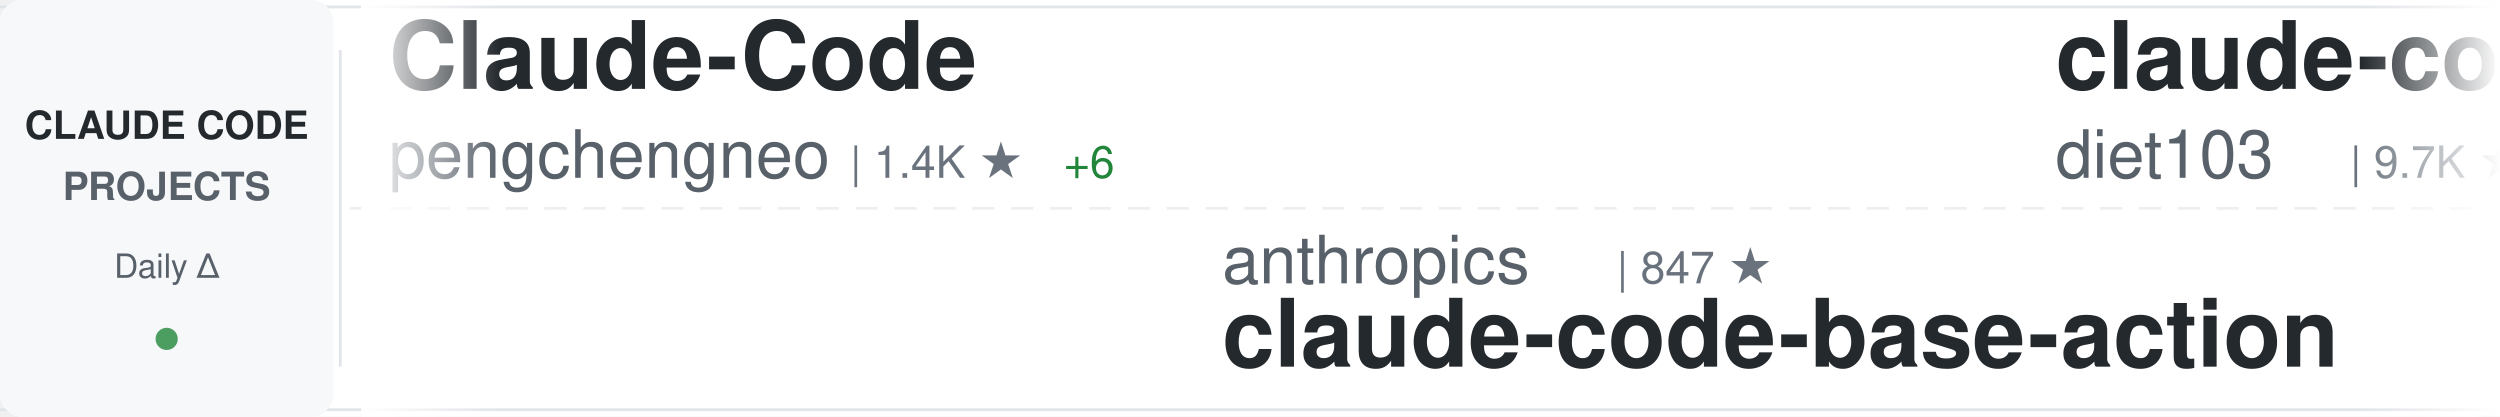
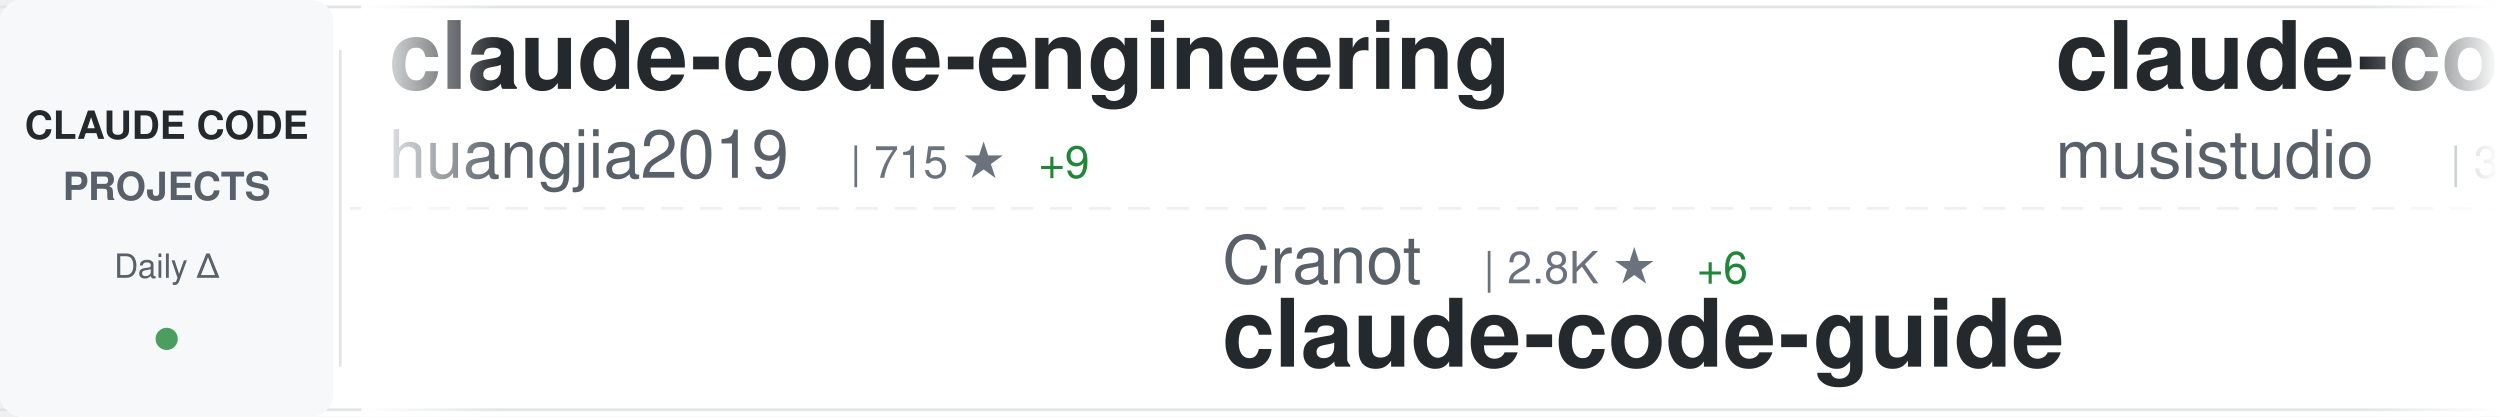
<svg xmlns="http://www.w3.org/2000/svg" width="900" height="150">
  <defs>
    <linearGradient id="awesomeLeftFade" x1="0%" y1="0%" x2="100%" y2="0%">
      <stop offset="0%" style="stop-color:#ffffff;stop-opacity:1" />
      <stop offset="100%" style="stop-color:#ffffff;stop-opacity:0" />
    </linearGradient>
    <linearGradient id="awesomeRightFade" x1="0%" y1="0%" x2="100%" y2="0%">
      <stop offset="0%" style="stop-color:#ffffff;stop-opacity:0" />
      <stop offset="100%" style="stop-color:#ffffff;stop-opacity:1" />
    </linearGradient>
  </defs>
  <rect width="900" height="150" fill="#ffffff" rx="8" />
  <rect x="0" y="2" width="900" height="1" fill="#e1e4e8" />
  <rect x="0" y="147" width="900" height="1" fill="#e1e4e8" />
  <line x1="0" y1="75" x2="900" y2="75" stroke="#e1e4e8" stroke-width="1" stroke-dasharray="8 6" opacity="0.6" />
  <rect x="0" y="0" width="120" height="150" fill="#f6f8fa" rx="8" />
  <text x="60" y="50" font-family="-apple-system, BlinkMacSystemFont, 'Segoe UI', Helvetica, Arial, sans-serif" font-size="14" font-weight="600" fill="#24292e" text-anchor="middle">CLAUDE CODE</text>
  <text x="60" y="72" font-family="-apple-system, BlinkMacSystemFont, 'Segoe UI', Helvetica, Arial, sans-serif" font-size="14" font-weight="600" fill="#586069" text-anchor="middle">PROJECTS</text>
  <text x="60" y="100" font-family="-apple-system, BlinkMacSystemFont, 'Segoe UI', Helvetica, Arial, sans-serif" font-size="12" font-weight="500" fill="#586069" text-anchor="middle">Daily Δ</text>
  <circle cx="60" cy="122" r="4" fill="#22863a" opacity="0.8" />
  <rect x="122" y="18" width="1" height="114" fill="#e1e4e8" />
  <clipPath id="awesomeTickerClip">
    <rect x="130" y="0" width="770" height="150" />
  </clipPath>
  <g clip-path="url(#awesomeTickerClip)">
    <g id="awesomeTickerItems">
      <animateTransform attributeName="transform" attributeType="XML" type="translate" from="0 0" to="-3000 0" dur="54s" repeatCount="indefinite" />
      <g transform="translate(0, 0)">
-         <text x="140" y="32" font-family="-apple-system, BlinkMacSystemFont, 'Segoe UI', Helvetica, Arial, sans-serif" font-size="34" font-weight="600" fill="#24292e">Claude-Code</text>
-         <text x="140" y="64" font-family="-apple-system, BlinkMacSystemFont, 'Segoe UI', Helvetica, Arial, sans-serif" font-size="24" font-weight="400" fill="#586069">pengchengneo</text>
-         <text x="306" y="64" font-family="-apple-system, BlinkMacSystemFont, 'Segoe UI', Helvetica, Arial, sans-serif" font-size="16" font-weight="500" fill="#6a737d">| 1.4K ★</text>
-         <text x="383" y="64" font-family="-apple-system, BlinkMacSystemFont, 'Segoe UI', Helvetica, Arial, sans-serif" font-size="16" font-weight="500" fill="#22863a"> +6</text>
+         <text x="140" y="32" font-family="-apple-system, BlinkMacSystemFont, 'Segoe UI', Helvetica, Arial, sans-serif" font-size="34" font-weight="600" fill="#24292e">claude-code-engineering</text>
+         <text x="140" y="64" font-family="-apple-system, BlinkMacSystemFont, 'Segoe UI', Helvetica, Arial, sans-serif" font-size="24" font-weight="400" fill="#586069">huangjia2019</text>
+         <text x="306" y="64" font-family="-apple-system, BlinkMacSystemFont, 'Segoe UI', Helvetica, Arial, sans-serif" font-size="16" font-weight="500" fill="#6a737d">| 715 ★</text>
+         <text x="374" y="64" font-family="-apple-system, BlinkMacSystemFont, 'Segoe UI', Helvetica, Arial, sans-serif" font-size="16" font-weight="500" fill="#22863a"> +9</text>
      </g>
      <g transform="translate(300, 0)">
-         <text x="140" y="102" font-family="-apple-system, BlinkMacSystemFont, 'Segoe UI', Helvetica, Arial, sans-serif" font-size="24" font-weight="400" fill="#586069">anthropics</text>
-         <text x="282" y="102" font-family="-apple-system, BlinkMacSystemFont, 'Segoe UI', Helvetica, Arial, sans-serif" font-size="16" font-weight="500" fill="#6a737d">| 847 ★</text>
-         <text x="140" y="132" font-family="-apple-system, BlinkMacSystemFont, 'Segoe UI', Helvetica, Arial, sans-serif" font-size="34" font-weight="600" fill="#24292e">claude-code-base-action</text>
+         <text x="140" y="102" font-family="-apple-system, BlinkMacSystemFont, 'Segoe UI', Helvetica, Arial, sans-serif" font-size="24" font-weight="400" fill="#586069">Cranot</text>
+         <text x="234" y="102" font-family="-apple-system, BlinkMacSystemFont, 'Segoe UI', Helvetica, Arial, sans-serif" font-size="16" font-weight="500" fill="#6a737d">| 2.8K ★</text>
+         <text x="311" y="102" font-family="-apple-system, BlinkMacSystemFont, 'Segoe UI', Helvetica, Arial, sans-serif" font-size="16" font-weight="500" fill="#22863a"> +6</text>
+         <text x="140" y="132" font-family="-apple-system, BlinkMacSystemFont, 'Segoe UI', Helvetica, Arial, sans-serif" font-size="34" font-weight="600" fill="#24292e">claude-code-guide</text>
      </g>
      <g transform="translate(600, 0)">
-         <text x="140" y="32" font-family="-apple-system, BlinkMacSystemFont, 'Segoe UI', Helvetica, Arial, sans-serif" font-size="34" font-weight="600" fill="#24292e">claude-code-infrastructu...</text>
-         <text x="140" y="64" font-family="-apple-system, BlinkMacSystemFont, 'Segoe UI', Helvetica, Arial, sans-serif" font-size="24" font-weight="400" fill="#586069">diet103</text>
-         <text x="246" y="64" font-family="-apple-system, BlinkMacSystemFont, 'Segoe UI', Helvetica, Arial, sans-serif" font-size="16" font-weight="500" fill="#6a737d">| 9.7K ★</text>
-         <text x="323" y="64" font-family="-apple-system, BlinkMacSystemFont, 'Segoe UI', Helvetica, Arial, sans-serif" font-size="16" font-weight="500" fill="#22863a"> +2</text>
+         <text x="140" y="32" font-family="-apple-system, BlinkMacSystemFont, 'Segoe UI', Helvetica, Arial, sans-serif" font-size="34" font-weight="600" fill="#24292e">claude-code-router</text>
+         <text x="140" y="64" font-family="-apple-system, BlinkMacSystemFont, 'Segoe UI', Helvetica, Arial, sans-serif" font-size="24" font-weight="400" fill="#586069">musistudio</text>
+         <text x="282" y="64" font-family="-apple-system, BlinkMacSystemFont, 'Segoe UI', Helvetica, Arial, sans-serif" font-size="16" font-weight="500" fill="#6a737d">| 34.4K ★</text>
+         <text x="368" y="64" font-family="-apple-system, BlinkMacSystemFont, 'Segoe UI', Helvetica, Arial, sans-serif" font-size="16" font-weight="500" fill="#22863a"> +31</text>
      </g>
      <g transform="translate(900, 0)">
-         <text x="140" y="102" font-family="-apple-system, BlinkMacSystemFont, 'Segoe UI', Helvetica, Arial, sans-serif" font-size="24" font-weight="400" fill="#586069">hangsman</text>
-         <text x="258" y="102" font-family="-apple-system, BlinkMacSystemFont, 'Segoe UI', Helvetica, Arial, sans-serif" font-size="16" font-weight="500" fill="#6a737d">| 782 ★</text>
-         <text x="326" y="102" font-family="-apple-system, BlinkMacSystemFont, 'Segoe UI', Helvetica, Arial, sans-serif" font-size="16" font-weight="500" fill="#22863a"> +2</text>
-         <text x="140" y="132" font-family="-apple-system, BlinkMacSystemFont, 'Segoe UI', Helvetica, Arial, sans-serif" font-size="34" font-weight="600" fill="#24292e">claude-code-source</text>
+         <text x="140" y="102" font-family="-apple-system, BlinkMacSystemFont, 'Segoe UI', Helvetica, Arial, sans-serif" font-size="24" font-weight="400" fill="#586069">chauncygu</text>
+         <text x="270" y="102" font-family="-apple-system, BlinkMacSystemFont, 'Segoe UI', Helvetica, Arial, sans-serif" font-size="16" font-weight="500" fill="#6a737d">| 2.5K ★</text>
+         <text x="347" y="102" font-family="-apple-system, BlinkMacSystemFont, 'Segoe UI', Helvetica, Arial, sans-serif" font-size="16" font-weight="500" fill="#22863a"> +9</text>
+         <text x="140" y="132" font-family="-apple-system, BlinkMacSystemFont, 'Segoe UI', Helvetica, Arial, sans-serif" font-size="34" font-weight="600" fill="#24292e">collection-claude-code-s...</text>
      </g>
      <g transform="translate(1200, 0)">
-         <text x="140" y="32" font-family="-apple-system, BlinkMacSystemFont, 'Segoe UI', Helvetica, Arial, sans-serif" font-size="34" font-weight="600" fill="#24292e">claude-code-security-rev...</text>
-         <text x="140" y="64" font-family="-apple-system, BlinkMacSystemFont, 'Segoe UI', Helvetica, Arial, sans-serif" font-size="24" font-weight="400" fill="#586069">anthropics</text>
-         <text x="282" y="64" font-family="-apple-system, BlinkMacSystemFont, 'Segoe UI', Helvetica, Arial, sans-serif" font-size="16" font-weight="500" fill="#6a737d">| 4.9K ★</text>
-         <text x="359" y="64" font-family="-apple-system, BlinkMacSystemFont, 'Segoe UI', Helvetica, Arial, sans-serif" font-size="16" font-weight="500" fill="#22863a"> +14</text>
+         <text x="140" y="32" font-family="-apple-system, BlinkMacSystemFont, 'Segoe UI', Helvetica, Arial, sans-serif" font-size="34" font-weight="600" fill="#24292e">sc-claude-code-files</text>
+         <text x="140" y="64" font-family="-apple-system, BlinkMacSystemFont, 'Segoe UI', Helvetica, Arial, sans-serif" font-size="24" font-weight="400" fill="#586069">https-deeplearning-ai</text>
+         <text x="414" y="64" font-family="-apple-system, BlinkMacSystemFont, 'Segoe UI', Helvetica, Arial, sans-serif" font-size="16" font-weight="500" fill="#6a737d">| 520 ★</text>
      </g>
      <g transform="translate(1500, 0)">
-         <text x="140" y="102" font-family="-apple-system, BlinkMacSystemFont, 'Segoe UI', Helvetica, Arial, sans-serif" font-size="24" font-weight="400" fill="#586069">ChrisWiles</text>
-         <text x="282" y="102" font-family="-apple-system, BlinkMacSystemFont, 'Segoe UI', Helvetica, Arial, sans-serif" font-size="16" font-weight="500" fill="#6a737d">| 5.9K ★</text>
-         <text x="359" y="102" font-family="-apple-system, BlinkMacSystemFont, 'Segoe UI', Helvetica, Arial, sans-serif" font-size="16" font-weight="500" fill="#22863a"> +2</text>
-         <text x="140" y="132" font-family="-apple-system, BlinkMacSystemFont, 'Segoe UI', Helvetica, Arial, sans-serif" font-size="34" font-weight="600" fill="#24292e">claude-code-showcase</text>
+         <text x="140" y="102" font-family="-apple-system, BlinkMacSystemFont, 'Segoe UI', Helvetica, Arial, sans-serif" font-size="24" font-weight="400" fill="#586069">luyao618</text>
+         <text x="258" y="102" font-family="-apple-system, BlinkMacSystemFont, 'Segoe UI', Helvetica, Arial, sans-serif" font-size="16" font-weight="500" fill="#6a737d">| 1.4K ★</text>
+         <text x="335" y="102" font-family="-apple-system, BlinkMacSystemFont, 'Segoe UI', Helvetica, Arial, sans-serif" font-size="16" font-weight="500" fill="#22863a"> +13</text>
+         <text x="140" y="132" font-family="-apple-system, BlinkMacSystemFont, 'Segoe UI', Helvetica, Arial, sans-serif" font-size="34" font-weight="600" fill="#24292e">Claude-Code-Source-Study</text>
      </g>
      <g transform="translate(1800, 0)">
-         <text x="140" y="32" font-family="-apple-system, BlinkMacSystemFont, 'Segoe UI', Helvetica, Arial, sans-serif" font-size="34" font-weight="600" fill="#24292e">claude-code-system-promp...</text>
-         <text x="140" y="64" font-family="-apple-system, BlinkMacSystemFont, 'Segoe UI', Helvetica, Arial, sans-serif" font-size="24" font-weight="400" fill="#586069">Piebald-AI</text>
-         <text x="282" y="64" font-family="-apple-system, BlinkMacSystemFont, 'Segoe UI', Helvetica, Arial, sans-serif" font-size="16" font-weight="500" fill="#6a737d">| 10.6K ★</text>
-         <text x="368" y="64" font-family="-apple-system, BlinkMacSystemFont, 'Segoe UI', Helvetica, Arial, sans-serif" font-size="16" font-weight="500" fill="#22863a"> +41</text>
+         <text x="140" y="32" font-family="-apple-system, BlinkMacSystemFont, 'Segoe UI', Helvetica, Arial, sans-serif" font-size="34" font-weight="600" fill="#24292e">Open-ClaudeCode</text>
+         <text x="140" y="64" font-family="-apple-system, BlinkMacSystemFont, 'Segoe UI', Helvetica, Arial, sans-serif" font-size="24" font-weight="400" fill="#586069">LING71671</text>
+         <text x="270" y="64" font-family="-apple-system, BlinkMacSystemFont, 'Segoe UI', Helvetica, Arial, sans-serif" font-size="16" font-weight="500" fill="#6a737d">| 867 ★</text>
+         <text x="338" y="64" font-family="-apple-system, BlinkMacSystemFont, 'Segoe UI', Helvetica, Arial, sans-serif" font-size="16" font-weight="500" fill="#22863a"> +3</text>
      </g>
      <g transform="translate(2100, 0)">
-         <text x="140" y="102" font-family="-apple-system, BlinkMacSystemFont, 'Segoe UI', Helvetica, Arial, sans-serif" font-size="24" font-weight="400" fill="#586069">shareAI-lab</text>
-         <text x="294" y="102" font-family="-apple-system, BlinkMacSystemFont, 'Segoe UI', Helvetica, Arial, sans-serif" font-size="16" font-weight="500" fill="#6a737d">| 63.1K ★</text>
-         <text x="380" y="102" font-family="-apple-system, BlinkMacSystemFont, 'Segoe UI', Helvetica, Arial, sans-serif" font-size="16" font-weight="500" fill="#22863a"> +270</text>
-         <text x="140" y="132" font-family="-apple-system, BlinkMacSystemFont, 'Segoe UI', Helvetica, Arial, sans-serif" font-size="34" font-weight="600" fill="#24292e">learn-claude-code</text>
+         <text x="140" y="102" font-family="-apple-system, BlinkMacSystemFont, 'Segoe UI', Helvetica, Arial, sans-serif" font-size="24" font-weight="400" fill="#586069">Hyper66666</text>
+         <text x="282" y="102" font-family="-apple-system, BlinkMacSystemFont, 'Segoe UI', Helvetica, Arial, sans-serif" font-size="16" font-weight="500" fill="#6a737d">| 215 ★</text>
+         <text x="140" y="132" font-family="-apple-system, BlinkMacSystemFont, 'Segoe UI', Helvetica, Arial, sans-serif" font-size="34" font-weight="600" fill="#24292e">claude-code-sourcemap</text>
      </g>
      <g transform="translate(2400, 0)">
-         <text x="140" y="32" font-family="-apple-system, BlinkMacSystemFont, 'Segoe UI', Helvetica, Arial, sans-serif" font-size="34" font-weight="600" fill="#24292e">claude-code-proxy</text>
-         <text x="140" y="64" font-family="-apple-system, BlinkMacSystemFont, 'Segoe UI', Helvetica, Arial, sans-serif" font-size="24" font-weight="400" fill="#586069">fuergaosi233</text>
-         <text x="306" y="64" font-family="-apple-system, BlinkMacSystemFont, 'Segoe UI', Helvetica, Arial, sans-serif" font-size="16" font-weight="500" fill="#6a737d">| 2.6K ★</text>
-         <text x="383" y="64" font-family="-apple-system, BlinkMacSystemFont, 'Segoe UI', Helvetica, Arial, sans-serif" font-size="16" font-weight="500" fill="#22863a"> +2</text>
+         <text x="140" y="32" font-family="-apple-system, BlinkMacSystemFont, 'Segoe UI', Helvetica, Arial, sans-serif" font-size="34" font-weight="600" fill="#24292e">claude-code-rust</text>
+         <text x="140" y="64" font-family="-apple-system, BlinkMacSystemFont, 'Segoe UI', Helvetica, Arial, sans-serif" font-size="24" font-weight="400" fill="#586069">lorryjovens-hub</text>
+         <text x="342" y="64" font-family="-apple-system, BlinkMacSystemFont, 'Segoe UI', Helvetica, Arial, sans-serif" font-size="16" font-weight="500" fill="#6a737d">| 1.6K ★</text>
+         <text x="419" y="64" font-family="-apple-system, BlinkMacSystemFont, 'Segoe UI', Helvetica, Arial, sans-serif" font-size="16" font-weight="500" fill="#22863a"> +4</text>
      </g>
      <g transform="translate(2700, 0)">
-         <text x="140" y="102" font-family="-apple-system, BlinkMacSystemFont, 'Segoe UI', Helvetica, Arial, sans-serif" font-size="24" font-weight="400" fill="#586069">shanraisshan</text>
-         <text x="306" y="102" font-family="-apple-system, BlinkMacSystemFont, 'Segoe UI', Helvetica, Arial, sans-serif" font-size="16" font-weight="500" fill="#6a737d">| 55.2K ★</text>
-         <text x="392" y="102" font-family="-apple-system, BlinkMacSystemFont, 'Segoe UI', Helvetica, Arial, sans-serif" font-size="16" font-weight="500" fill="#22863a"> +183</text>
-         <text x="140" y="132" font-family="-apple-system, BlinkMacSystemFont, 'Segoe UI', Helvetica, Arial, sans-serif" font-size="34" font-weight="600" fill="#24292e">claude-code-best-practic...</text>
+         <text x="140" y="102" font-family="-apple-system, BlinkMacSystemFont, 'Segoe UI', Helvetica, Arial, sans-serif" font-size="24" font-weight="400" fill="#586069">OneRedOak</text>
+         <text x="270" y="102" font-family="-apple-system, BlinkMacSystemFont, 'Segoe UI', Helvetica, Arial, sans-serif" font-size="16" font-weight="500" fill="#6a737d">| 3.8K ★</text>
+         <text x="140" y="132" font-family="-apple-system, BlinkMacSystemFont, 'Segoe UI', Helvetica, Arial, sans-serif" font-size="34" font-weight="600" fill="#24292e">claude-code-workflows</text>
      </g>
      <g transform="translate(3000, 0)">
-         <text x="140" y="32" font-family="-apple-system, BlinkMacSystemFont, 'Segoe UI', Helvetica, Arial, sans-serif" font-size="34" font-weight="600" fill="#24292e">Claude-Code</text>
-         <text x="140" y="64" font-family="-apple-system, BlinkMacSystemFont, 'Segoe UI', Helvetica, Arial, sans-serif" font-size="24" font-weight="400" fill="#586069">pengchengneo</text>
-         <text x="306" y="64" font-family="-apple-system, BlinkMacSystemFont, 'Segoe UI', Helvetica, Arial, sans-serif" font-size="16" font-weight="500" fill="#6a737d">| 1.4K ★</text>
-         <text x="383" y="64" font-family="-apple-system, BlinkMacSystemFont, 'Segoe UI', Helvetica, Arial, sans-serif" font-size="16" font-weight="500" fill="#22863a"> +6</text>
+         <text x="140" y="32" font-family="-apple-system, BlinkMacSystemFont, 'Segoe UI', Helvetica, Arial, sans-serif" font-size="34" font-weight="600" fill="#24292e">claude-code-engineering</text>
+         <text x="140" y="64" font-family="-apple-system, BlinkMacSystemFont, 'Segoe UI', Helvetica, Arial, sans-serif" font-size="24" font-weight="400" fill="#586069">huangjia2019</text>
+         <text x="306" y="64" font-family="-apple-system, BlinkMacSystemFont, 'Segoe UI', Helvetica, Arial, sans-serif" font-size="16" font-weight="500" fill="#6a737d">| 715 ★</text>
+         <text x="374" y="64" font-family="-apple-system, BlinkMacSystemFont, 'Segoe UI', Helvetica, Arial, sans-serif" font-size="16" font-weight="500" fill="#22863a"> +9</text>
      </g>
      <g transform="translate(3300, 0)">
-         <text x="140" y="102" font-family="-apple-system, BlinkMacSystemFont, 'Segoe UI', Helvetica, Arial, sans-serif" font-size="24" font-weight="400" fill="#586069">anthropics</text>
-         <text x="282" y="102" font-family="-apple-system, BlinkMacSystemFont, 'Segoe UI', Helvetica, Arial, sans-serif" font-size="16" font-weight="500" fill="#6a737d">| 847 ★</text>
-         <text x="140" y="132" font-family="-apple-system, BlinkMacSystemFont, 'Segoe UI', Helvetica, Arial, sans-serif" font-size="34" font-weight="600" fill="#24292e">claude-code-base-action</text>
+         <text x="140" y="102" font-family="-apple-system, BlinkMacSystemFont, 'Segoe UI', Helvetica, Arial, sans-serif" font-size="24" font-weight="400" fill="#586069">Cranot</text>
+         <text x="234" y="102" font-family="-apple-system, BlinkMacSystemFont, 'Segoe UI', Helvetica, Arial, sans-serif" font-size="16" font-weight="500" fill="#6a737d">| 2.8K ★</text>
+         <text x="311" y="102" font-family="-apple-system, BlinkMacSystemFont, 'Segoe UI', Helvetica, Arial, sans-serif" font-size="16" font-weight="500" fill="#22863a"> +6</text>
+         <text x="140" y="132" font-family="-apple-system, BlinkMacSystemFont, 'Segoe UI', Helvetica, Arial, sans-serif" font-size="34" font-weight="600" fill="#24292e">claude-code-guide</text>
      </g>
      <g transform="translate(3600, 0)">
-         <text x="140" y="32" font-family="-apple-system, BlinkMacSystemFont, 'Segoe UI', Helvetica, Arial, sans-serif" font-size="34" font-weight="600" fill="#24292e">claude-code-infrastructu...</text>
-         <text x="140" y="64" font-family="-apple-system, BlinkMacSystemFont, 'Segoe UI', Helvetica, Arial, sans-serif" font-size="24" font-weight="400" fill="#586069">diet103</text>
-         <text x="246" y="64" font-family="-apple-system, BlinkMacSystemFont, 'Segoe UI', Helvetica, Arial, sans-serif" font-size="16" font-weight="500" fill="#6a737d">| 9.7K ★</text>
-         <text x="323" y="64" font-family="-apple-system, BlinkMacSystemFont, 'Segoe UI', Helvetica, Arial, sans-serif" font-size="16" font-weight="500" fill="#22863a"> +2</text>
+         <text x="140" y="32" font-family="-apple-system, BlinkMacSystemFont, 'Segoe UI', Helvetica, Arial, sans-serif" font-size="34" font-weight="600" fill="#24292e">claude-code-router</text>
+         <text x="140" y="64" font-family="-apple-system, BlinkMacSystemFont, 'Segoe UI', Helvetica, Arial, sans-serif" font-size="24" font-weight="400" fill="#586069">musistudio</text>
+         <text x="282" y="64" font-family="-apple-system, BlinkMacSystemFont, 'Segoe UI', Helvetica, Arial, sans-serif" font-size="16" font-weight="500" fill="#6a737d">| 34.4K ★</text>
+         <text x="368" y="64" font-family="-apple-system, BlinkMacSystemFont, 'Segoe UI', Helvetica, Arial, sans-serif" font-size="16" font-weight="500" fill="#22863a"> +31</text>
      </g>
      <g transform="translate(3900, 0)">
-         <text x="140" y="102" font-family="-apple-system, BlinkMacSystemFont, 'Segoe UI', Helvetica, Arial, sans-serif" font-size="24" font-weight="400" fill="#586069">hangsman</text>
-         <text x="258" y="102" font-family="-apple-system, BlinkMacSystemFont, 'Segoe UI', Helvetica, Arial, sans-serif" font-size="16" font-weight="500" fill="#6a737d">| 782 ★</text>
-         <text x="326" y="102" font-family="-apple-system, BlinkMacSystemFont, 'Segoe UI', Helvetica, Arial, sans-serif" font-size="16" font-weight="500" fill="#22863a"> +2</text>
-         <text x="140" y="132" font-family="-apple-system, BlinkMacSystemFont, 'Segoe UI', Helvetica, Arial, sans-serif" font-size="34" font-weight="600" fill="#24292e">claude-code-source</text>
+         <text x="140" y="102" font-family="-apple-system, BlinkMacSystemFont, 'Segoe UI', Helvetica, Arial, sans-serif" font-size="24" font-weight="400" fill="#586069">chauncygu</text>
+         <text x="270" y="102" font-family="-apple-system, BlinkMacSystemFont, 'Segoe UI', Helvetica, Arial, sans-serif" font-size="16" font-weight="500" fill="#6a737d">| 2.5K ★</text>
+         <text x="347" y="102" font-family="-apple-system, BlinkMacSystemFont, 'Segoe UI', Helvetica, Arial, sans-serif" font-size="16" font-weight="500" fill="#22863a"> +9</text>
+         <text x="140" y="132" font-family="-apple-system, BlinkMacSystemFont, 'Segoe UI', Helvetica, Arial, sans-serif" font-size="34" font-weight="600" fill="#24292e">collection-claude-code-s...</text>
      </g>
    </g>
  </g>
  <rect x="130" y="0" width="50" height="150" fill="url(#awesomeLeftFade)" />
  <rect x="850" y="0" width="50" height="150" fill="url(#awesomeRightFade)" />
</svg>
